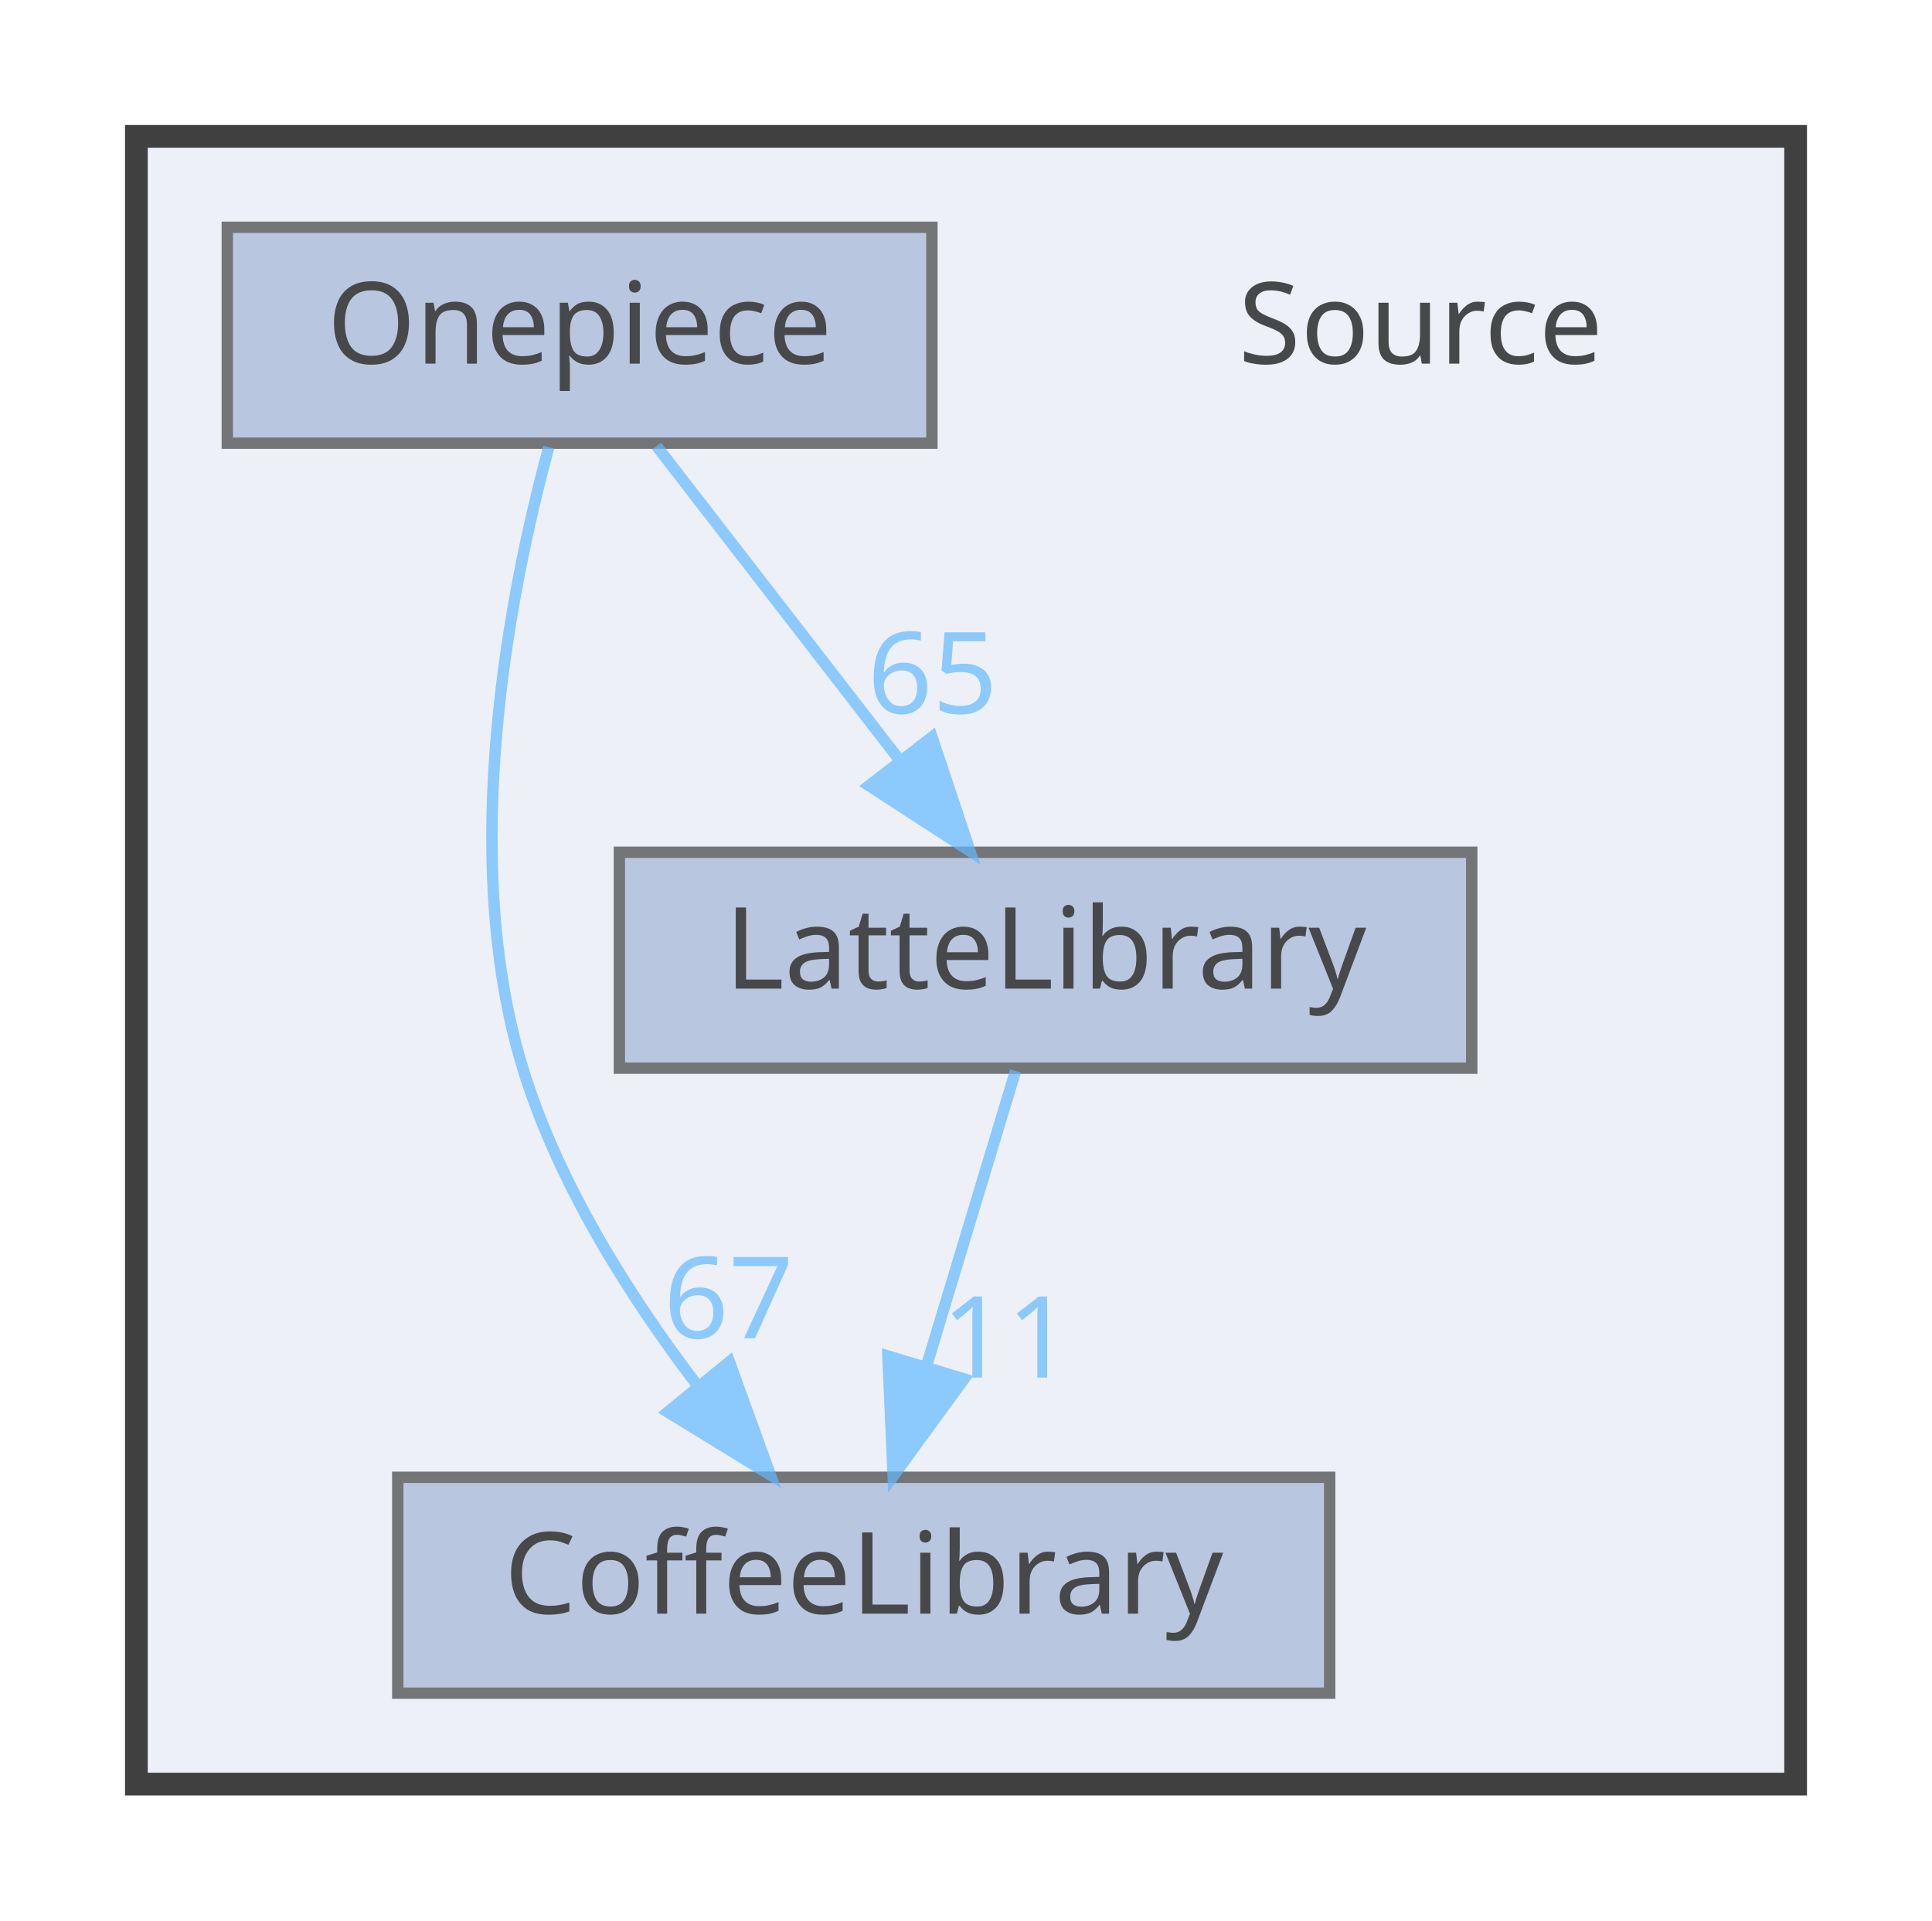
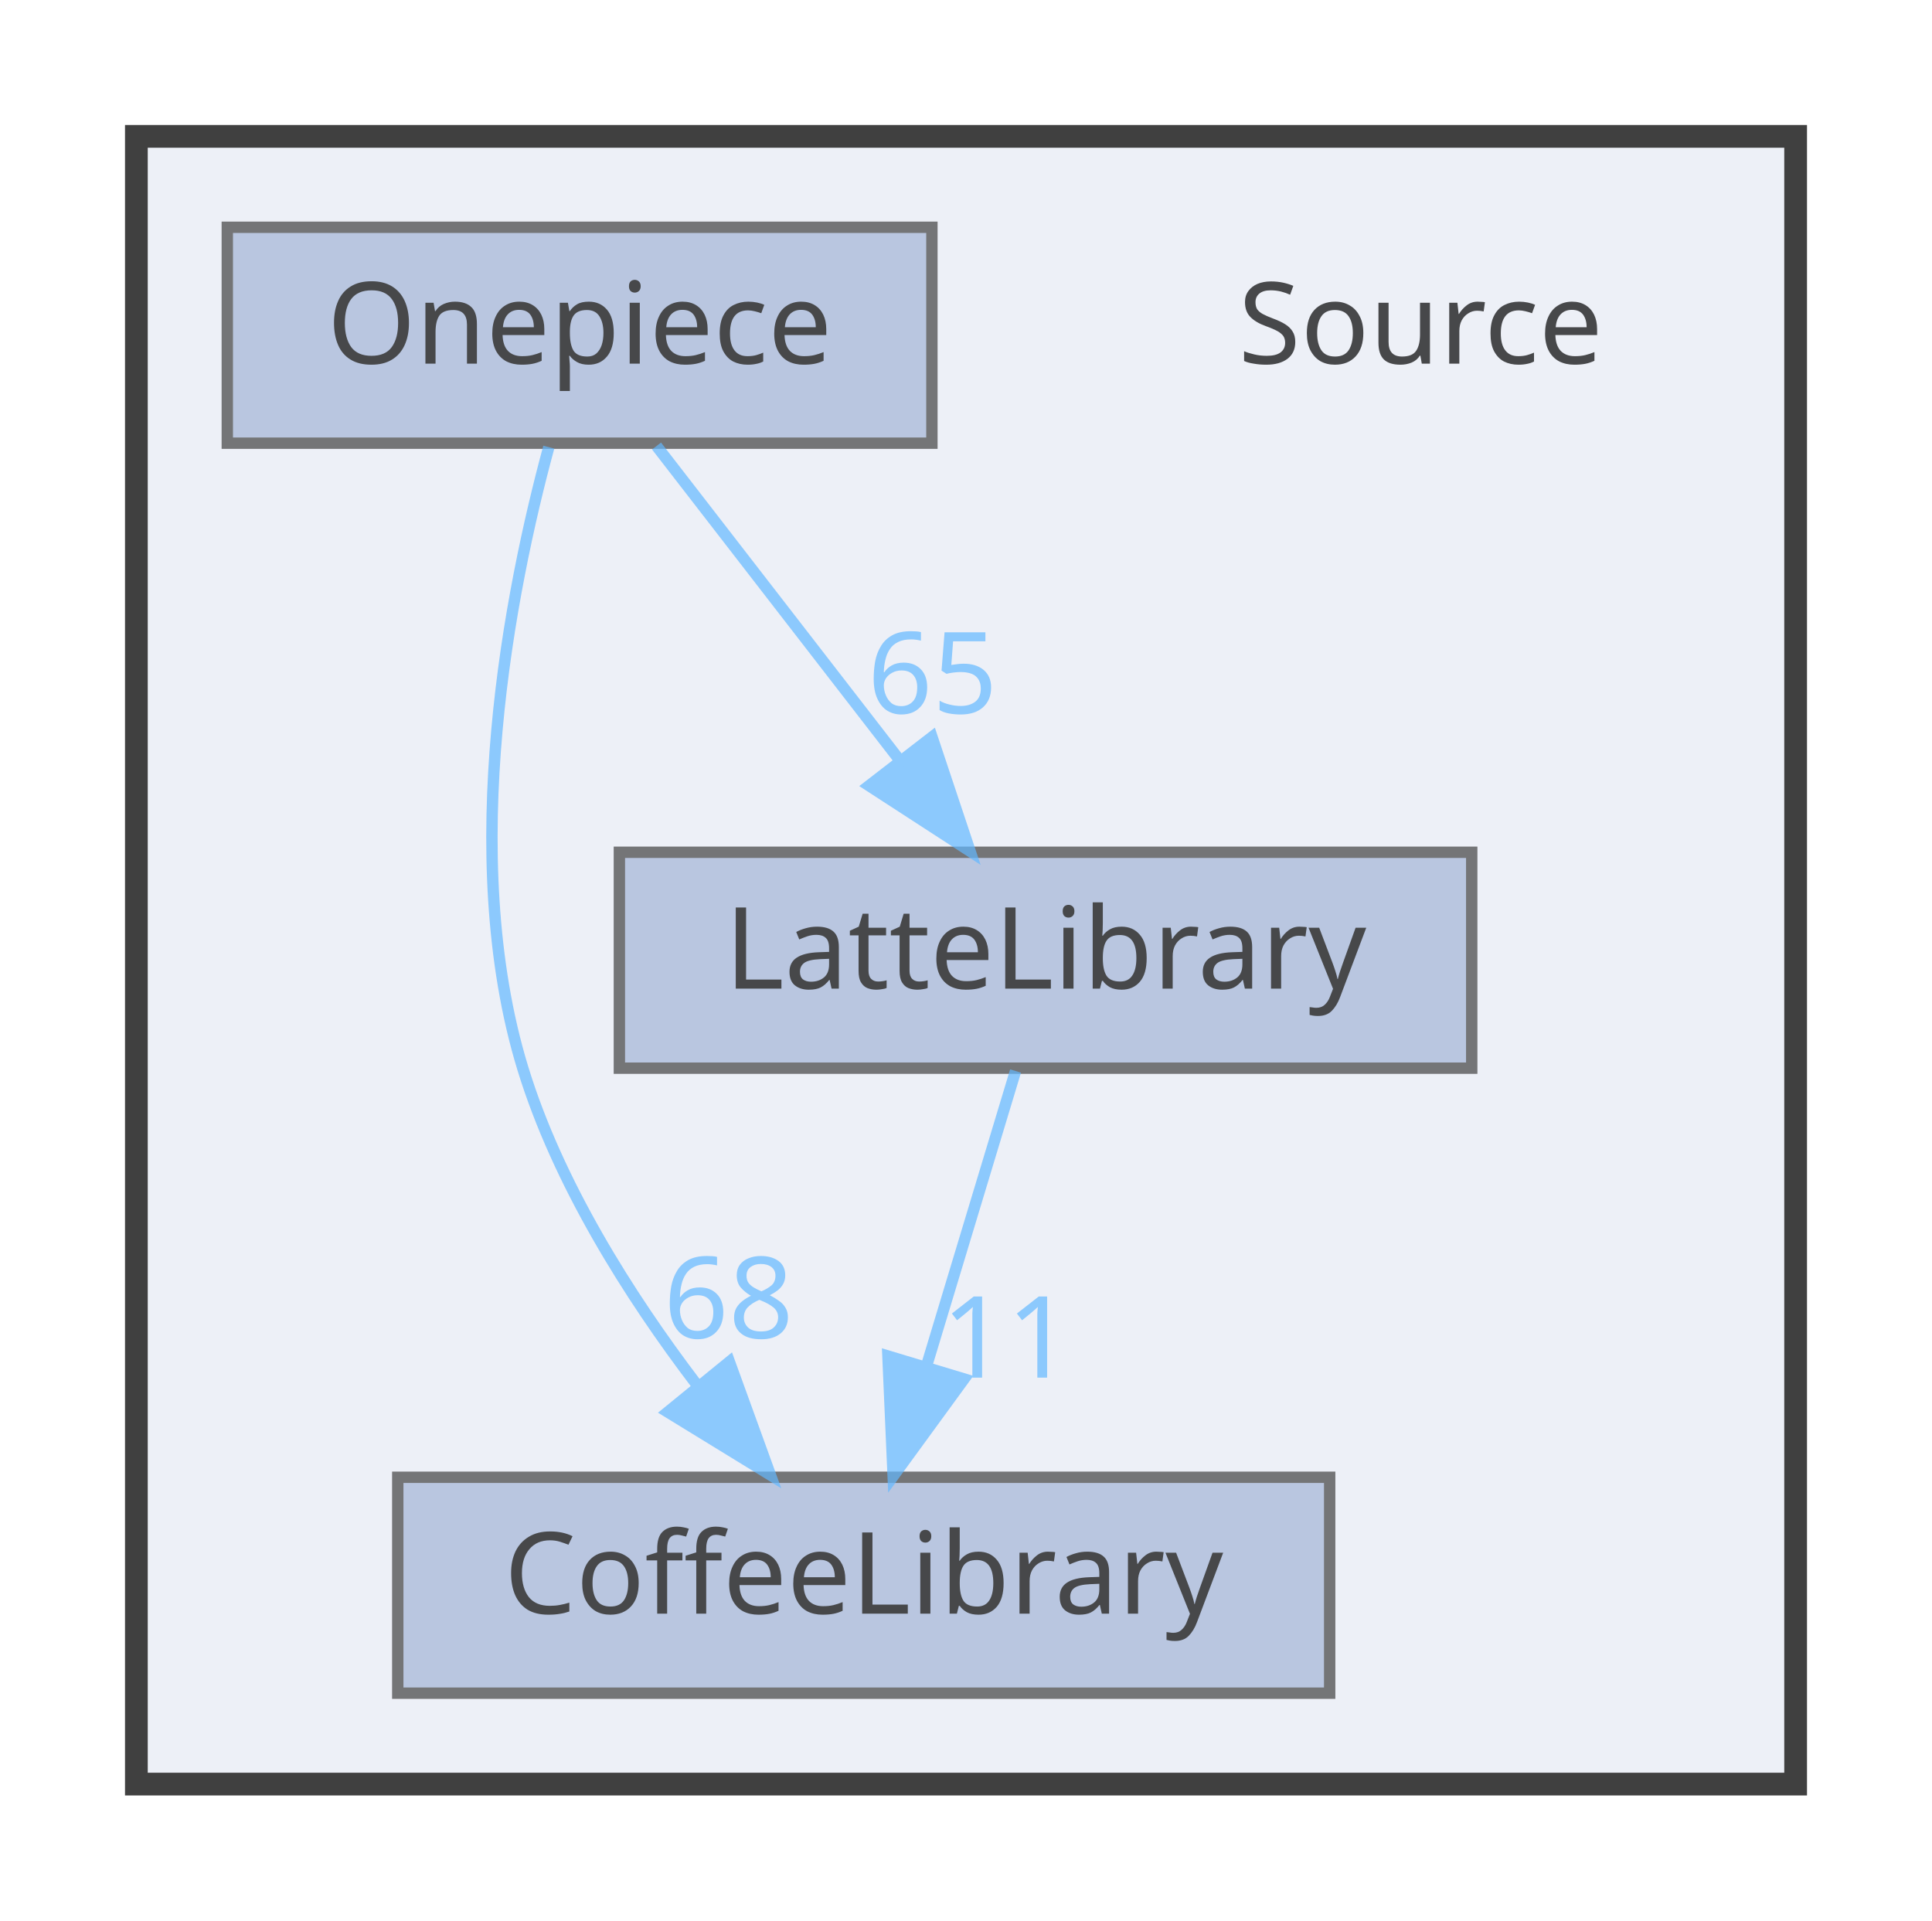
<svg xmlns="http://www.w3.org/2000/svg" xmlns:xlink="http://www.w3.org/1999/xlink" width="170pt" height="169pt" viewBox="0.00 0.00 170.00 169.00">
  <svg id="main" version="1.1" xml:space="preserve">
    <style type="text/css">
.node, .edge {opacity: 0.7;}
.node.selected, .edge.selected {opacity: 1;}
.edge:hover path { stroke: red; }
.edge:hover polygon { stroke: red; fill: red; }
</style>
    <svg id="graph" class="graph">
      <g id="graph0" class="graph" transform="scale(1 1) rotate(0) translate(4 165)">
        <g id="clust1" class="cluster">
          <g id="a_clust1">
            <a xlink:href="dir_74389ed8173ad57b461b9d623a1f3867.html" target="_top">
              <polygon fill="#edf0f7" stroke="#404040" stroke-width="2" points="8,-8 8,-153 154,-153 154,-8 8,-8" />
            </a>
          </g>
        </g>
        <g id="node1" class="node">
          <text text-anchor="middle" x="121" y="-133" font-family="Malgun Gothic" font-size="10.00">Source</text>
        </g>
        <g id="node2" class="node">
          <g id="a_node2">
            <a xlink:href="dir_2270f6753238979635db772f09123181.html" target="_top" xlink:title="CoffeeLibrary">
              <polygon fill="#a2b4d6" stroke="#404040" points="113,-35 31,-35 31,-16 113,-16 113,-35" />
              <text text-anchor="middle" x="72" y="-23" font-family="Malgun Gothic" font-size="10.00">CoffeeLibrary</text>
            </a>
          </g>
        </g>
        <g id="node3" class="node">
          <g id="a_node3">
            <a xlink:href="dir_399370037b6f5ff6b0840148d18ec8d9.html" target="_top" xlink:title="LatteLibrary">
              <polygon fill="#a2b4d6" stroke="#404040" points="125.5,-90 50.5,-90 50.5,-71 125.5,-71 125.5,-90" />
              <text text-anchor="middle" x="88" y="-78" font-family="Malgun Gothic" font-size="10.00">LatteLibrary</text>
            </a>
          </g>
        </g>
        <g id="edge1" class="edge">
          <g id="a_edge1">
            <a xlink:href="dir_000009_000003.html" target="_top">
              <path fill="none" stroke="#63b8ff" d="M85.36,-70.75C83.24,-63.72 80.19,-53.62 77.54,-44.84" />
              <polygon fill="#63b8ff" stroke="#63b8ff" points="80.83,-43.65 74.59,-35.09 74.13,-45.67 80.83,-43.65" />
            </a>
          </g>
          <g id="a_edge1-headlabel">
            <a xlink:href="dir_000009_000003.html" target="_top" xlink:title="11">
              <text text-anchor="middle" x="84.59" y="-43.77" font-family="Malgun Gothic" font-size="10.00" fill="#63b8ff">11</text>
            </a>
          </g>
        </g>
        <g id="node4" class="node">
          <g id="a_node4">
            <a xlink:href="dir_86991fbdc3ffccad5ecdd4bba46f6ea3.html" target="_top" xlink:title="Onepiece">
              <polygon fill="#a2b4d6" stroke="#404040" points="78,-145 16,-145 16,-126 78,-126 78,-145" />
              <text text-anchor="middle" x="47" y="-133" font-family="Malgun Gothic" font-size="10.00">Onepiece</text>
            </a>
          </g>
        </g>
        <g id="edge2" class="edge">
          <g id="a_edge2">
            <a xlink:href="dir_000013_000003.html" target="_top">
              <path fill="none" stroke="#63b8ff" d="M44.29,-125.65C40.91,-113.17 36.25,-89.82 42,-71 45.09,-60.9 51.32,-51.02 57.31,-43.15" />
              <polygon fill="#63b8ff" stroke="#63b8ff" points="60.18,-45.16 63.79,-35.2 54.76,-40.74 60.18,-45.16" />
            </a>
          </g>
          <g id="a_edge2-headlabel">
-             <a xlink:href="dir_000013_000003.html" target="_top" xlink:title="67">
-               <text text-anchor="middle" x="60.11" y="-47.24" font-family="Malgun Gothic" font-size="10.00" fill="#63b8ff">67</text>
+             <a xlink:href="dir_000013_000003.html" target="_top" xlink:title="68">
+               <text text-anchor="middle" x="60.11" y="-47.24" font-family="Malgun Gothic" font-size="10.00" fill="#63b8ff">68</text>
            </a>
          </g>
        </g>
        <g id="edge3" class="edge">
          <g id="a_edge3">
            <a xlink:href="dir_000013_000009.html" target="_top">
              <path fill="none" stroke="#63b8ff" d="M53.77,-125.75C59.56,-118.26 68.06,-107.28 75.14,-98.13" />
              <polygon fill="#63b8ff" stroke="#63b8ff" points="78.01,-100.14 81.36,-90.09 72.47,-95.86 78.01,-100.14" />
            </a>
          </g>
          <g id="a_edge3-headlabel">
            <a xlink:href="dir_000013_000009.html" target="_top" xlink:title="65">
              <text text-anchor="middle" x="78.05" y="-102.22" font-family="Malgun Gothic" font-size="10.00" fill="#63b8ff">65</text>
            </a>
          </g>
        </g>
      </g>
    </svg>
  </svg>
  <style type="text/css">

[data-mouse-over-selected='false'] { opacity: 0.7; }
[data-mouse-over-selected='true']  { opacity: 1.0; }

</style>
</svg>
